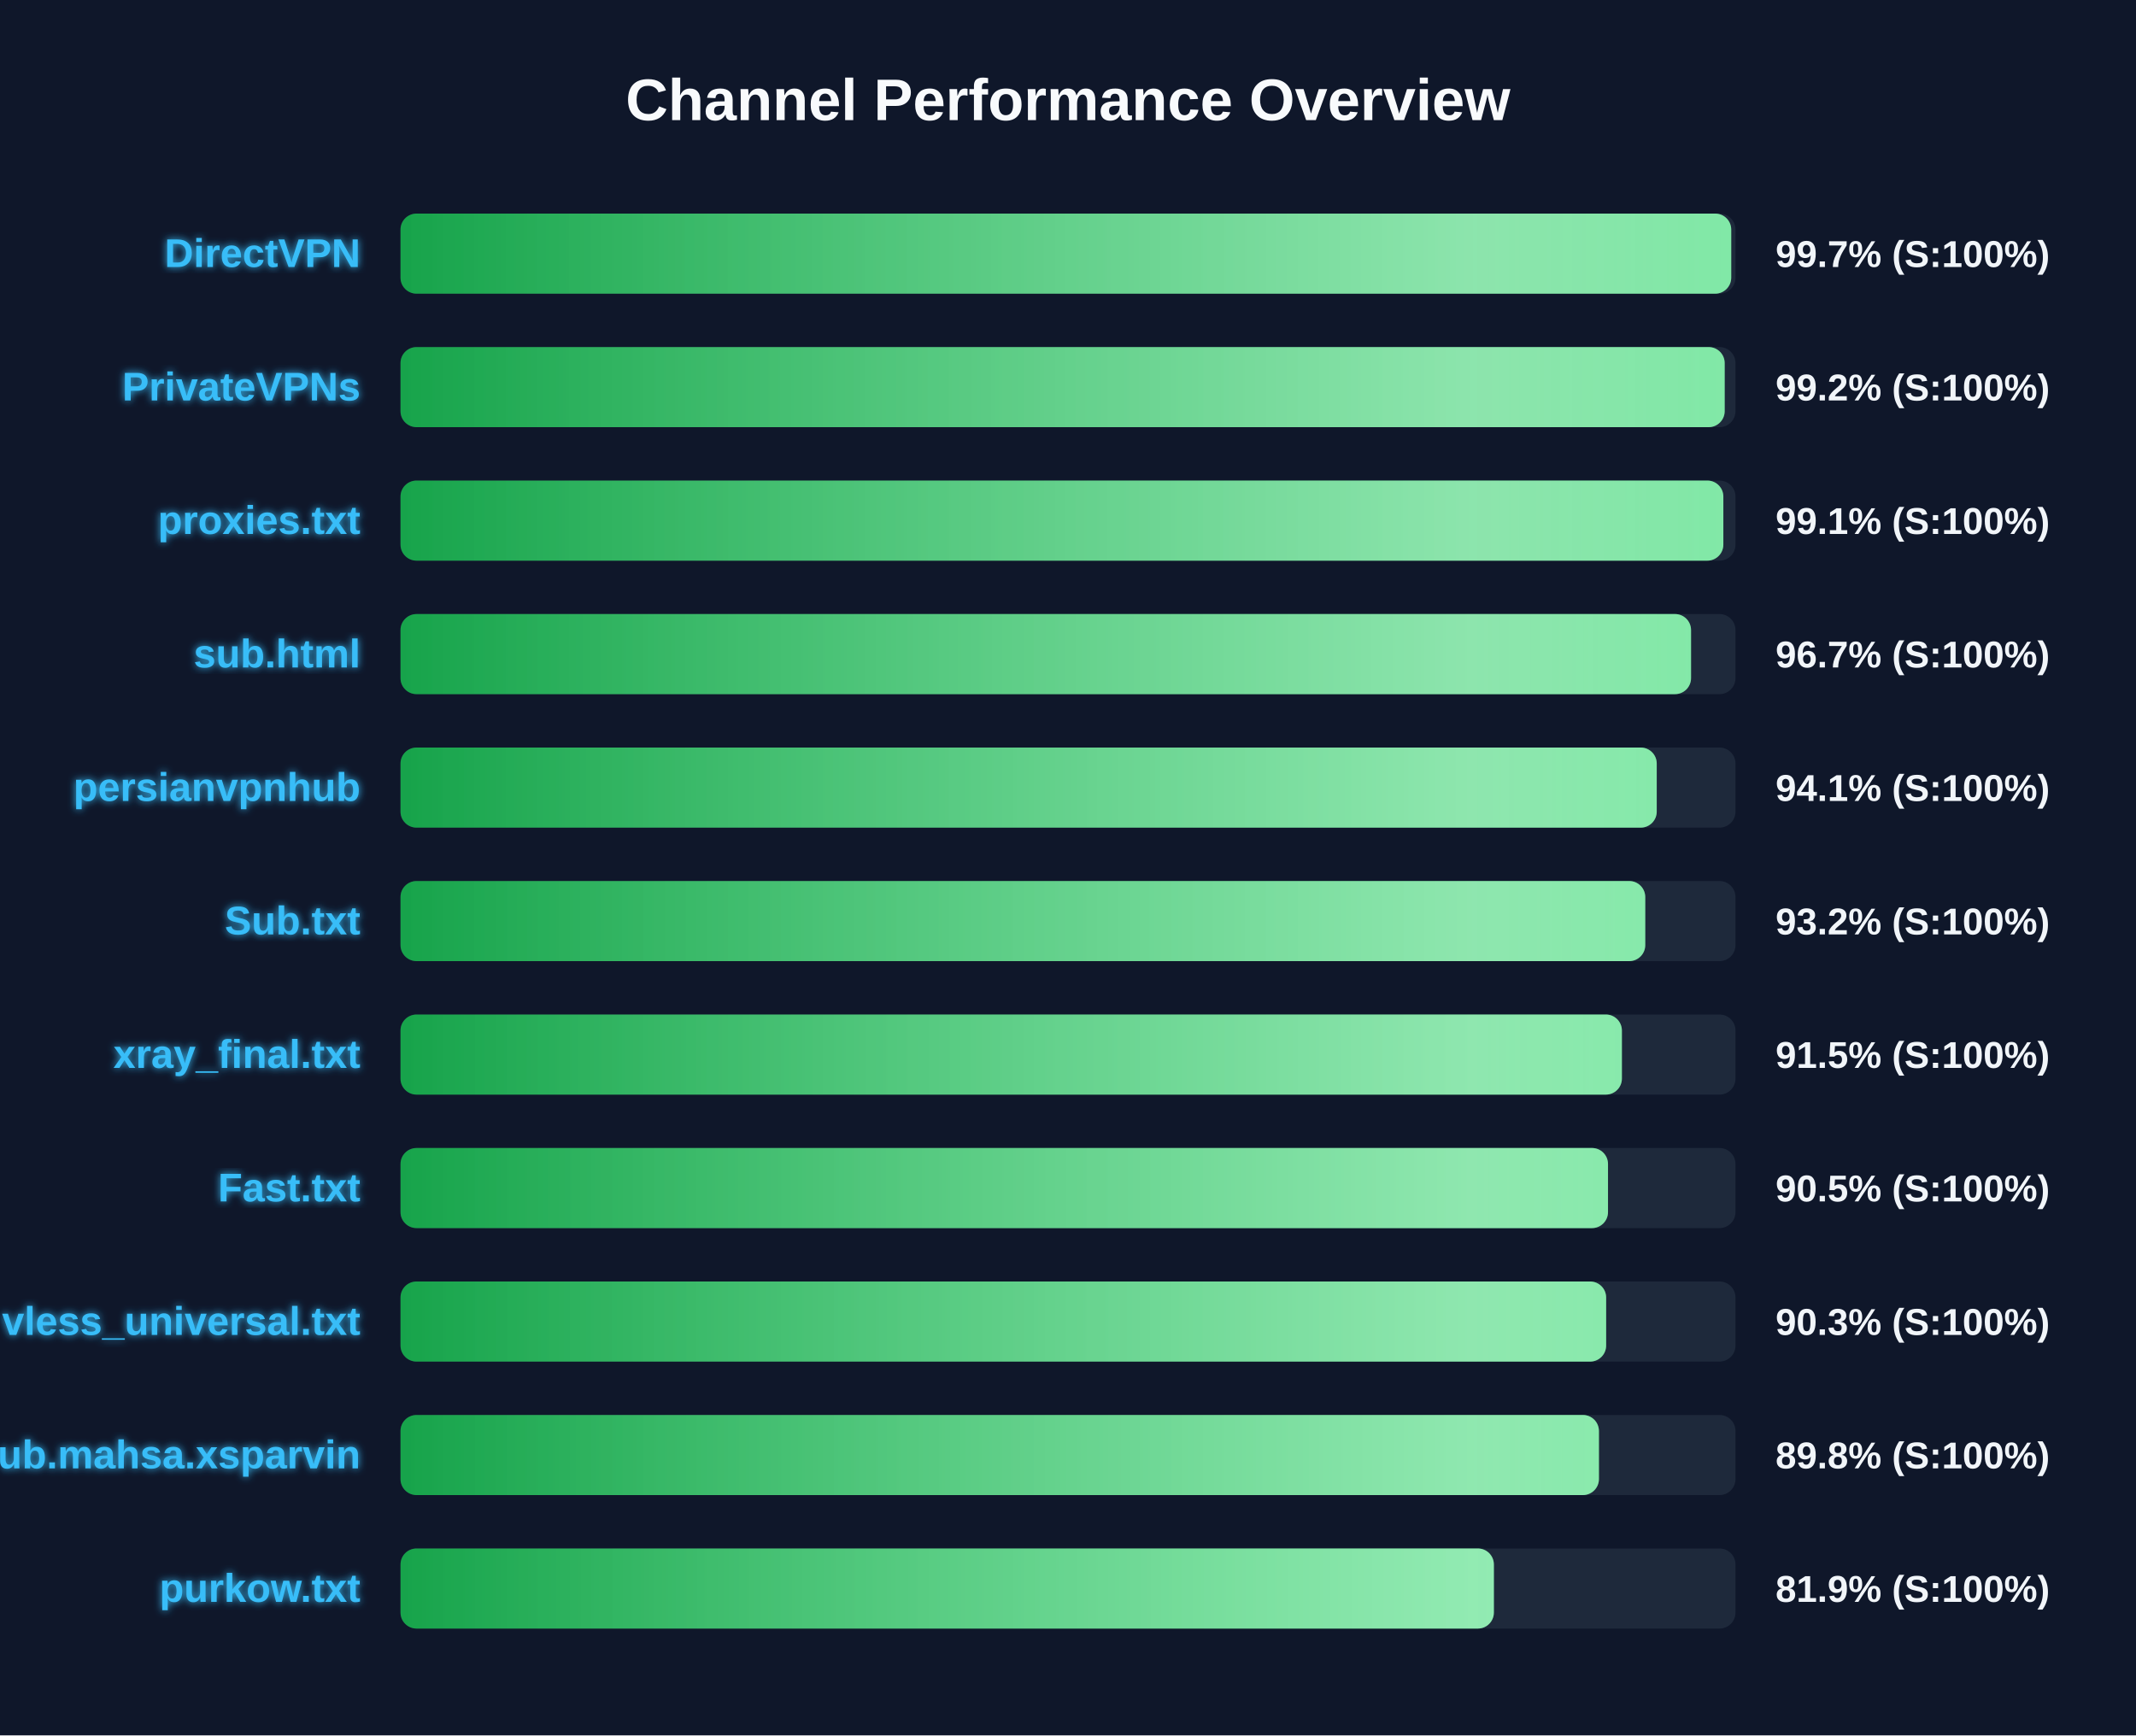
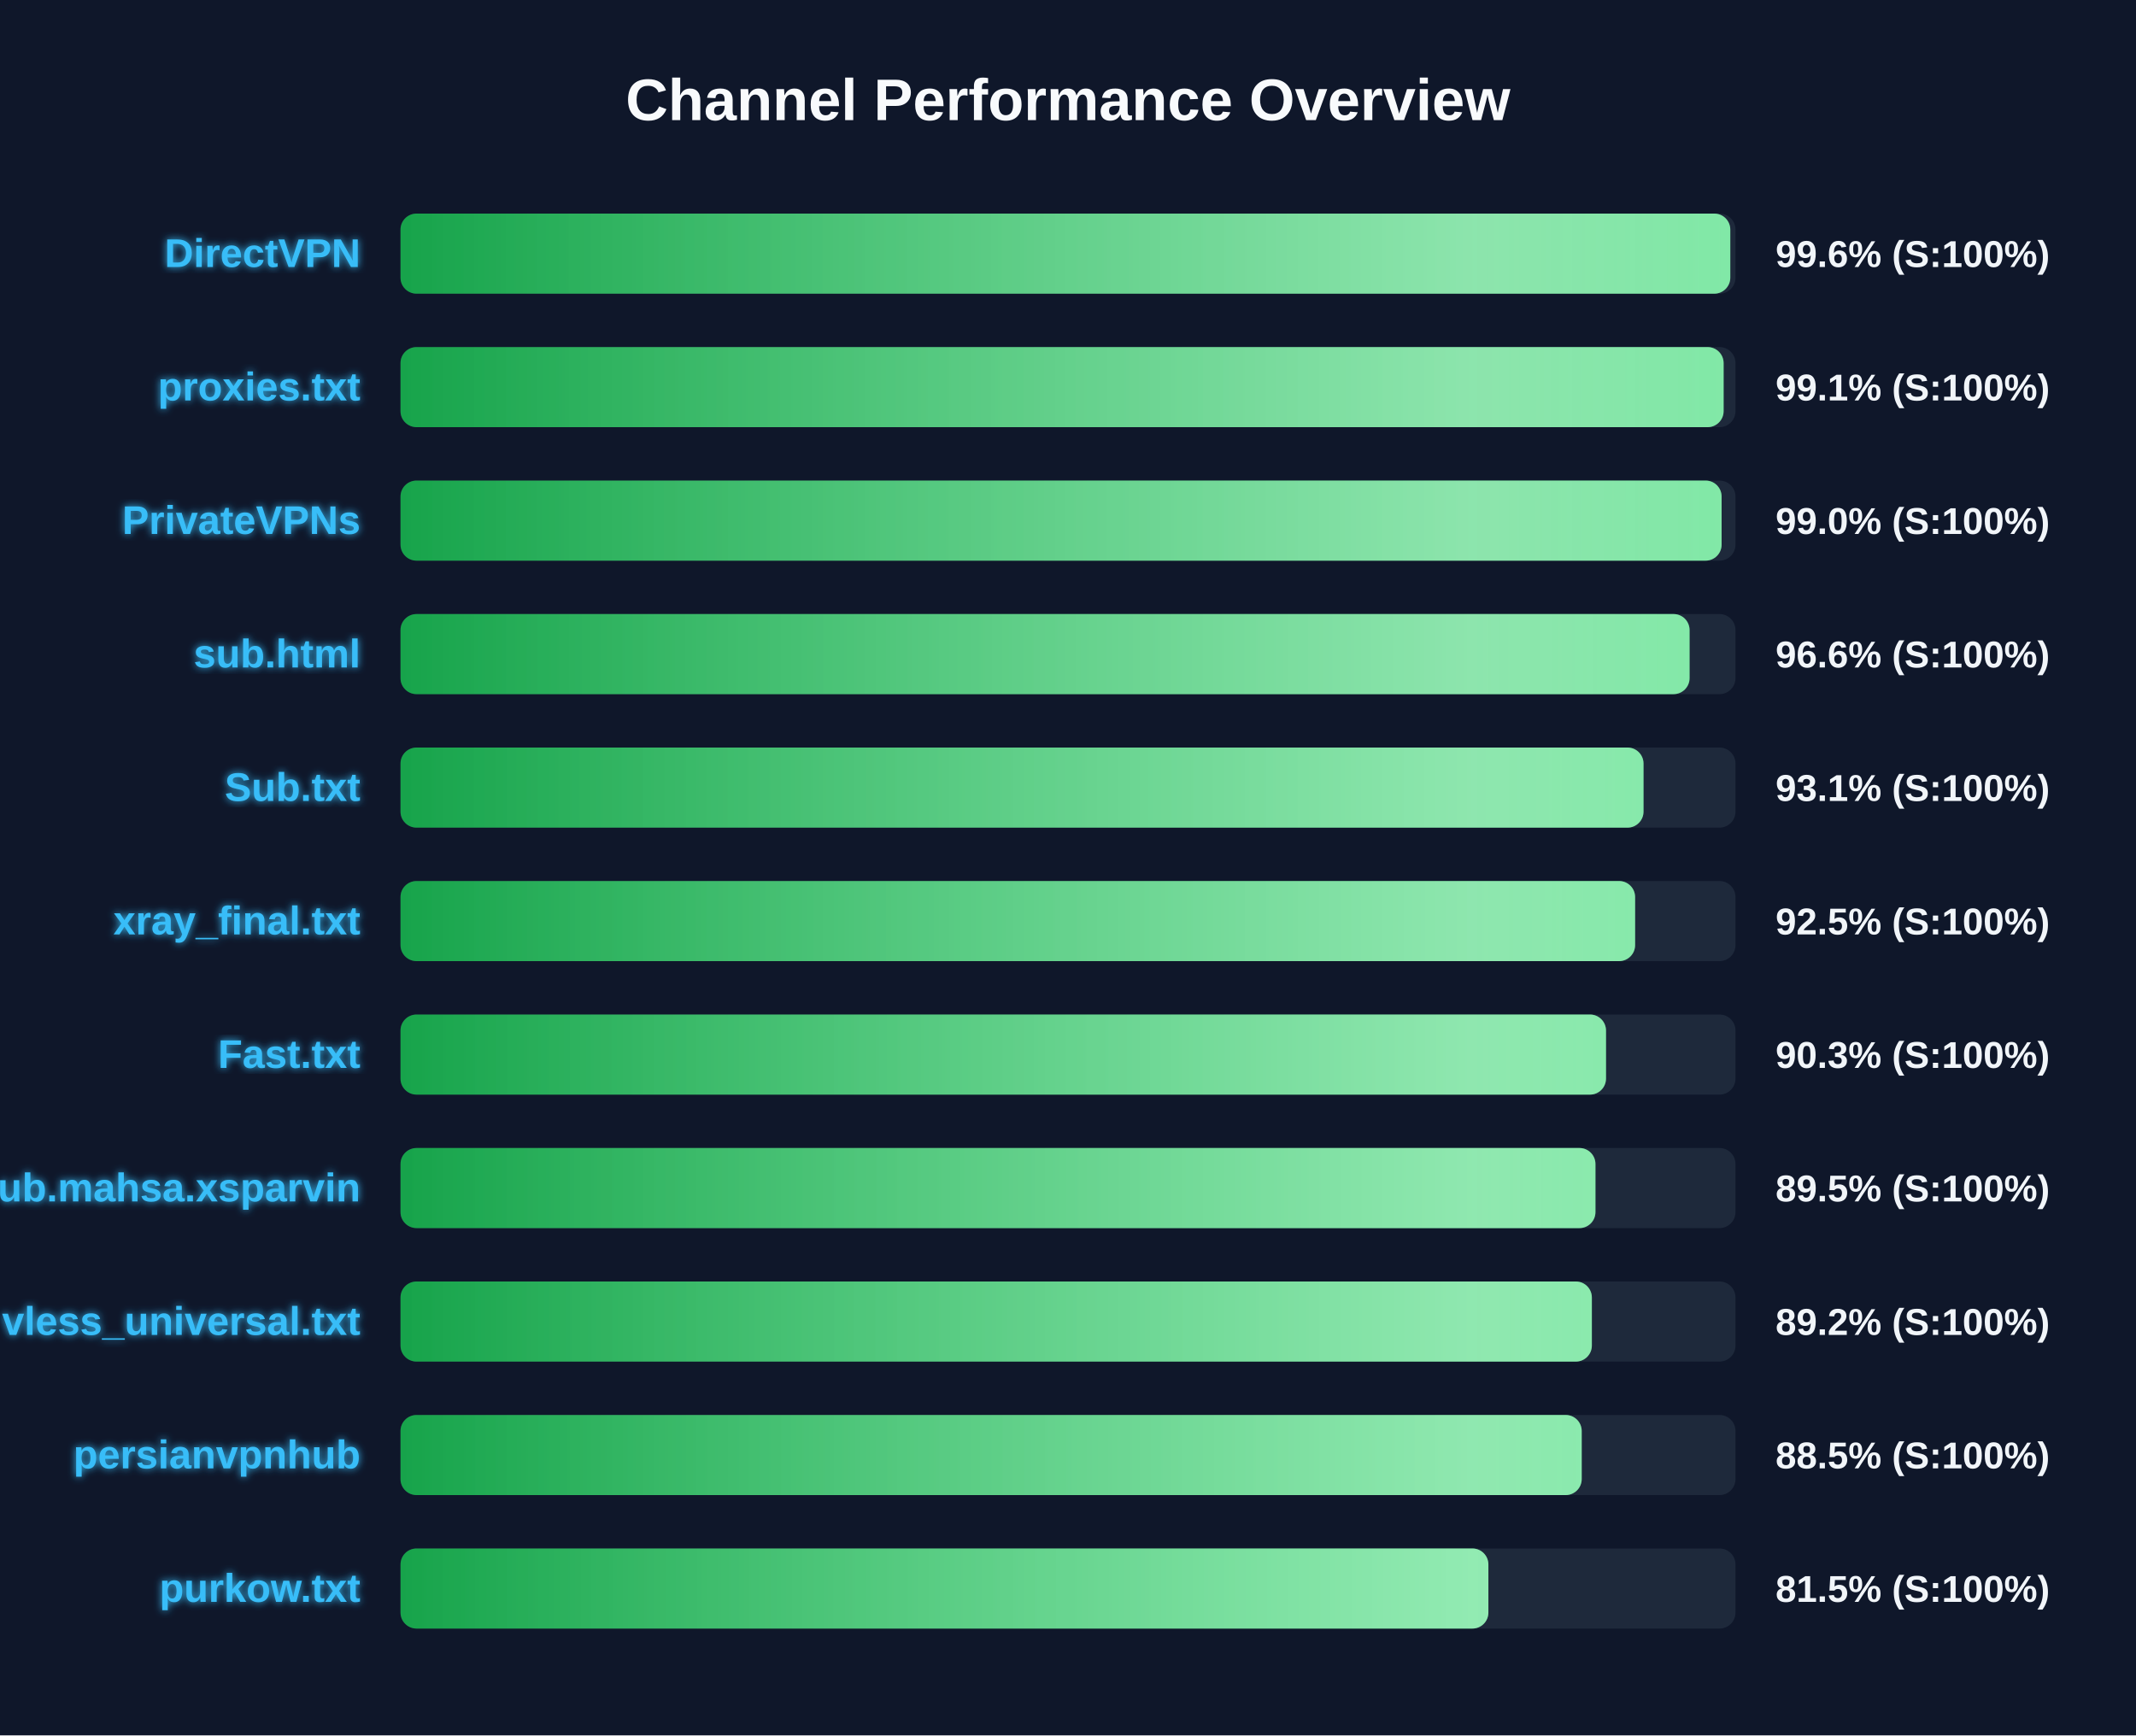
<svg xmlns="http://www.w3.org/2000/svg" width="800" height="650" version="1.1">
  <defs>
    <linearGradient id="grad-green" x1="0%" y1="0%" x2="100%" y2="0%">
      <stop offset="0%" stop-color="#16a34a" />
      <stop offset="100%" stop-color="#4ade80" />
    </linearGradient>
    <linearGradient id="grad-yellow" x1="0%" y1="0%" x2="100%" y2="0%">
      <stop offset="0%" stop-color="#ca8a04" />
      <stop offset="100%" stop-color="#fde047" />
    </linearGradient>
    <linearGradient id="grad-red" x1="0%" y1="0%" x2="100%" y2="0%">
      <stop offset="0%" stop-color="#dc2626" />
      <stop offset="100%" stop-color="#f87171" />
    </linearGradient>
    <linearGradient id="shimmer" x1="0%" y1="0%" x2="100%" y2="0%">
      <stop offset="0%" stop-color="rgba(255,255,255,0)" />
      <stop offset="50%" stop-color="rgba(255,255,255,0.4)" />
      <stop offset="100%" stop-color="rgba(255,255,255,0)" />
    </linearGradient>
    <filter id="glow" x="-20%" y="-20%" width="140%" height="140%">
      <feGaussianBlur stdDeviation="1.5" result="blur" />
      <feComposite in="SourceGraphic" in2="blur" operator="over" />
    </filter>
  </defs>
  <style>
        .bg-rect { fill: #0f172a; }
        .title { font: bold 22px 'Segoe UI', Arial, sans-serif; fill: #f8fafc; }
        .row { font: bold 15px 'Segoe UI', Arial, sans-serif; fill: #38bdf8; filter: url(#glow); }
        .score { font: bold 14px 'Segoe UI', Arial, sans-serif; fill: #f1f5f9; }
        @keyframes shimmer-anim {
            0% { transform: translateX(-100%); }
            100% { transform: translateX(200%); }
        }
        .shimmer-rect {
            animation: shimmer-anim 2.5s infinite linear;
        }
    </style>
  <rect width="100%" height="100%" class="bg-rect" />
  <text x="400" y="45" text-anchor="middle" class="title">Channel Performance Overview</text>
  <rect x="150" y="80" width="500" height="30" fill="#1e293b" rx="6" />
  <clipPath id="clip-0">
-     <rect x="150" y="80" width="498.4" height="30" rx="6" />
+     <rect x="150" y="80" width="498.05" height="30" rx="6" />
  </clipPath>
-   <rect x="150" y="80" width="498.4" height="30" fill="url(#grad-green)" rx="6" />
+   <rect x="150" y="80" width="498.05" height="30" fill="url(#grad-green)" rx="6" />
  <g clip-path="url(#clip-0)">
    <rect x="150" y="80" width="100%" height="30" fill="url(#shimmer)" class="shimmer-rect" />
  </g>
  <text x="135" y="100" text-anchor="end" class="row">DirectVPN</text>
-   <text x="665" y="100" text-anchor="start" class="score">99.7% (S:100%)</text>
+   <text x="665" y="100" text-anchor="start" class="score">99.6% (S:100%)</text>
  <rect x="150" y="130" width="500" height="30" fill="#1e293b" rx="6" />
  <clipPath id="clip-1">
-     <rect x="150" y="130" width="495.95" height="30" rx="6" />
+     <rect x="150" y="130" width="495.55" height="30" rx="6" />
  </clipPath>
-   <rect x="150" y="130" width="495.95" height="30" fill="url(#grad-green)" rx="6" />
+   <rect x="150" y="130" width="495.55" height="30" fill="url(#grad-green)" rx="6" />
  <g clip-path="url(#clip-1)">
    <rect x="150" y="130" width="100%" height="30" fill="url(#shimmer)" class="shimmer-rect" />
  </g>
-   <text x="135" y="150" text-anchor="end" class="row">PrivateVPNs</text>
-   <text x="665" y="150" text-anchor="start" class="score">99.2% (S:100%)</text>
+   <text x="135" y="150" text-anchor="end" class="row">proxies.txt</text>
+   <text x="665" y="150" text-anchor="start" class="score">99.1% (S:100%)</text>
  <rect x="150" y="180" width="500" height="30" fill="#1e293b" rx="6" />
  <clipPath id="clip-2">
-     <rect x="150" y="180" width="495.45" height="30" rx="6" />
+     <rect x="150" y="180" width="494.8" height="30" rx="6" />
  </clipPath>
-   <rect x="150" y="180" width="495.45" height="30" fill="url(#grad-green)" rx="6" />
+   <rect x="150" y="180" width="494.8" height="30" fill="url(#grad-green)" rx="6" />
  <g clip-path="url(#clip-2)">
    <rect x="150" y="180" width="100%" height="30" fill="url(#shimmer)" class="shimmer-rect" />
  </g>
-   <text x="135" y="200" text-anchor="end" class="row">proxies.txt</text>
-   <text x="665" y="200" text-anchor="start" class="score">99.1% (S:100%)</text>
+   <text x="135" y="200" text-anchor="end" class="row">PrivateVPNs</text>
+   <text x="665" y="200" text-anchor="start" class="score">99.0% (S:100%)</text>
  <rect x="150" y="230" width="500" height="30" fill="#1e293b" rx="6" />
  <clipPath id="clip-3">
-     <rect x="150" y="230" width="483.35" height="30" rx="6" />
+     <rect x="150" y="230" width="482.8" height="30" rx="6" />
  </clipPath>
-   <rect x="150" y="230" width="483.35" height="30" fill="url(#grad-green)" rx="6" />
+   <rect x="150" y="230" width="482.8" height="30" fill="url(#grad-green)" rx="6" />
  <g clip-path="url(#clip-3)">
    <rect x="150" y="230" width="100%" height="30" fill="url(#shimmer)" class="shimmer-rect" />
  </g>
  <text x="135" y="250" text-anchor="end" class="row">sub.html</text>
-   <text x="665" y="250" text-anchor="start" class="score">96.7% (S:100%)</text>
+   <text x="665" y="250" text-anchor="start" class="score">96.6% (S:100%)</text>
  <rect x="150" y="280" width="500" height="30" fill="#1e293b" rx="6" />
  <clipPath id="clip-4">
-     <rect x="150" y="280" width="470.5" height="30" rx="6" />
+     <rect x="150" y="280" width="465.55" height="30" rx="6" />
  </clipPath>
-   <rect x="150" y="280" width="470.5" height="30" fill="url(#grad-green)" rx="6" />
+   <rect x="150" y="280" width="465.55" height="30" fill="url(#grad-green)" rx="6" />
  <g clip-path="url(#clip-4)">
    <rect x="150" y="280" width="100%" height="30" fill="url(#shimmer)" class="shimmer-rect" />
  </g>
-   <text x="135" y="300" text-anchor="end" class="row">persianvpnhub</text>
-   <text x="665" y="300" text-anchor="start" class="score">94.1% (S:100%)</text>
+   <text x="135" y="300" text-anchor="end" class="row">Sub.txt</text>
+   <text x="665" y="300" text-anchor="start" class="score">93.1% (S:100%)</text>
  <rect x="150" y="330" width="500" height="30" fill="#1e293b" rx="6" />
  <clipPath id="clip-5">
-     <rect x="150" y="330" width="466.2" height="30" rx="6" />
+     <rect x="150" y="330" width="462.4" height="30" rx="6" />
  </clipPath>
-   <rect x="150" y="330" width="466.2" height="30" fill="url(#grad-green)" rx="6" />
+   <rect x="150" y="330" width="462.4" height="30" fill="url(#grad-green)" rx="6" />
  <g clip-path="url(#clip-5)">
    <rect x="150" y="330" width="100%" height="30" fill="url(#shimmer)" class="shimmer-rect" />
  </g>
-   <text x="135" y="350" text-anchor="end" class="row">Sub.txt</text>
-   <text x="665" y="350" text-anchor="start" class="score">93.2% (S:100%)</text>
+   <text x="135" y="350" text-anchor="end" class="row">xray_final.txt</text>
+   <text x="665" y="350" text-anchor="start" class="score">92.5% (S:100%)</text>
  <rect x="150" y="380" width="500" height="30" fill="#1e293b" rx="6" />
  <clipPath id="clip-6">
-     <rect x="150" y="380" width="457.45" height="30" rx="6" />
+     <rect x="150" y="380" width="451.5" height="30" rx="6" />
  </clipPath>
-   <rect x="150" y="380" width="457.45" height="30" fill="url(#grad-green)" rx="6" />
+   <rect x="150" y="380" width="451.5" height="30" fill="url(#grad-green)" rx="6" />
  <g clip-path="url(#clip-6)">
    <rect x="150" y="380" width="100%" height="30" fill="url(#shimmer)" class="shimmer-rect" />
  </g>
-   <text x="135" y="400" text-anchor="end" class="row">xray_final.txt</text>
-   <text x="665" y="400" text-anchor="start" class="score">91.5% (S:100%)</text>
+   <text x="135" y="400" text-anchor="end" class="row">Fast.txt</text>
+   <text x="665" y="400" text-anchor="start" class="score">90.3% (S:100%)</text>
  <rect x="150" y="430" width="500" height="30" fill="#1e293b" rx="6" />
  <clipPath id="clip-7">
-     <rect x="150" y="430" width="452.25" height="30" rx="6" />
+     <rect x="150" y="430" width="447.55" height="30" rx="6" />
  </clipPath>
-   <rect x="150" y="430" width="452.25" height="30" fill="url(#grad-green)" rx="6" />
+   <rect x="150" y="430" width="447.55" height="30" fill="url(#grad-green)" rx="6" />
  <g clip-path="url(#clip-7)">
    <rect x="150" y="430" width="100%" height="30" fill="url(#shimmer)" class="shimmer-rect" />
  </g>
-   <text x="135" y="450" text-anchor="end" class="row">Fast.txt</text>
-   <text x="665" y="450" text-anchor="start" class="score">90.5% (S:100%)</text>
+   <text x="135" y="450" text-anchor="end" class="row">Sub.mahsa.xsparvin</text>
+   <text x="665" y="450" text-anchor="start" class="score">89.5% (S:100%)</text>
  <rect x="150" y="480" width="500" height="30" fill="#1e293b" rx="6" />
  <clipPath id="clip-8">
-     <rect x="150" y="480" width="451.55" height="30" rx="6" />
+     <rect x="150" y="480" width="446.2" height="30" rx="6" />
  </clipPath>
-   <rect x="150" y="480" width="451.55" height="30" fill="url(#grad-green)" rx="6" />
+   <rect x="150" y="480" width="446.2" height="30" fill="url(#grad-green)" rx="6" />
  <g clip-path="url(#clip-8)">
    <rect x="150" y="480" width="100%" height="30" fill="url(#shimmer)" class="shimmer-rect" />
  </g>
  <text x="135" y="500" text-anchor="end" class="row">vless_universal.txt</text>
-   <text x="665" y="500" text-anchor="start" class="score">90.3% (S:100%)</text>
+   <text x="665" y="500" text-anchor="start" class="score">89.2% (S:100%)</text>
  <rect x="150" y="530" width="500" height="30" fill="#1e293b" rx="6" />
  <clipPath id="clip-9">
-     <rect x="150" y="530" width="448.85" height="30" rx="6" />
+     <rect x="150" y="530" width="442.4" height="30" rx="6" />
  </clipPath>
-   <rect x="150" y="530" width="448.85" height="30" fill="url(#grad-green)" rx="6" />
+   <rect x="150" y="530" width="442.4" height="30" fill="url(#grad-green)" rx="6" />
  <g clip-path="url(#clip-9)">
    <rect x="150" y="530" width="100%" height="30" fill="url(#shimmer)" class="shimmer-rect" />
  </g>
-   <text x="135" y="550" text-anchor="end" class="row">Sub.mahsa.xsparvin</text>
-   <text x="665" y="550" text-anchor="start" class="score">89.8% (S:100%)</text>
+   <text x="135" y="550" text-anchor="end" class="row">persianvpnhub</text>
+   <text x="665" y="550" text-anchor="start" class="score">88.5% (S:100%)</text>
  <rect x="150" y="580" width="500" height="30" fill="#1e293b" rx="6" />
  <clipPath id="clip-10">
-     <rect x="150" y="580" width="409.5" height="30" rx="6" />
+     <rect x="150" y="580" width="407.45" height="30" rx="6" />
  </clipPath>
-   <rect x="150" y="580" width="409.5" height="30" fill="url(#grad-green)" rx="6" />
+   <rect x="150" y="580" width="407.45" height="30" fill="url(#grad-green)" rx="6" />
  <g clip-path="url(#clip-10)">
    <rect x="150" y="580" width="100%" height="30" fill="url(#shimmer)" class="shimmer-rect" />
  </g>
  <text x="135" y="600" text-anchor="end" class="row">purkow.txt</text>
-   <text x="665" y="600" text-anchor="start" class="score">81.9% (S:100%)</text>
+   <text x="665" y="600" text-anchor="start" class="score">81.5% (S:100%)</text>
</svg>
